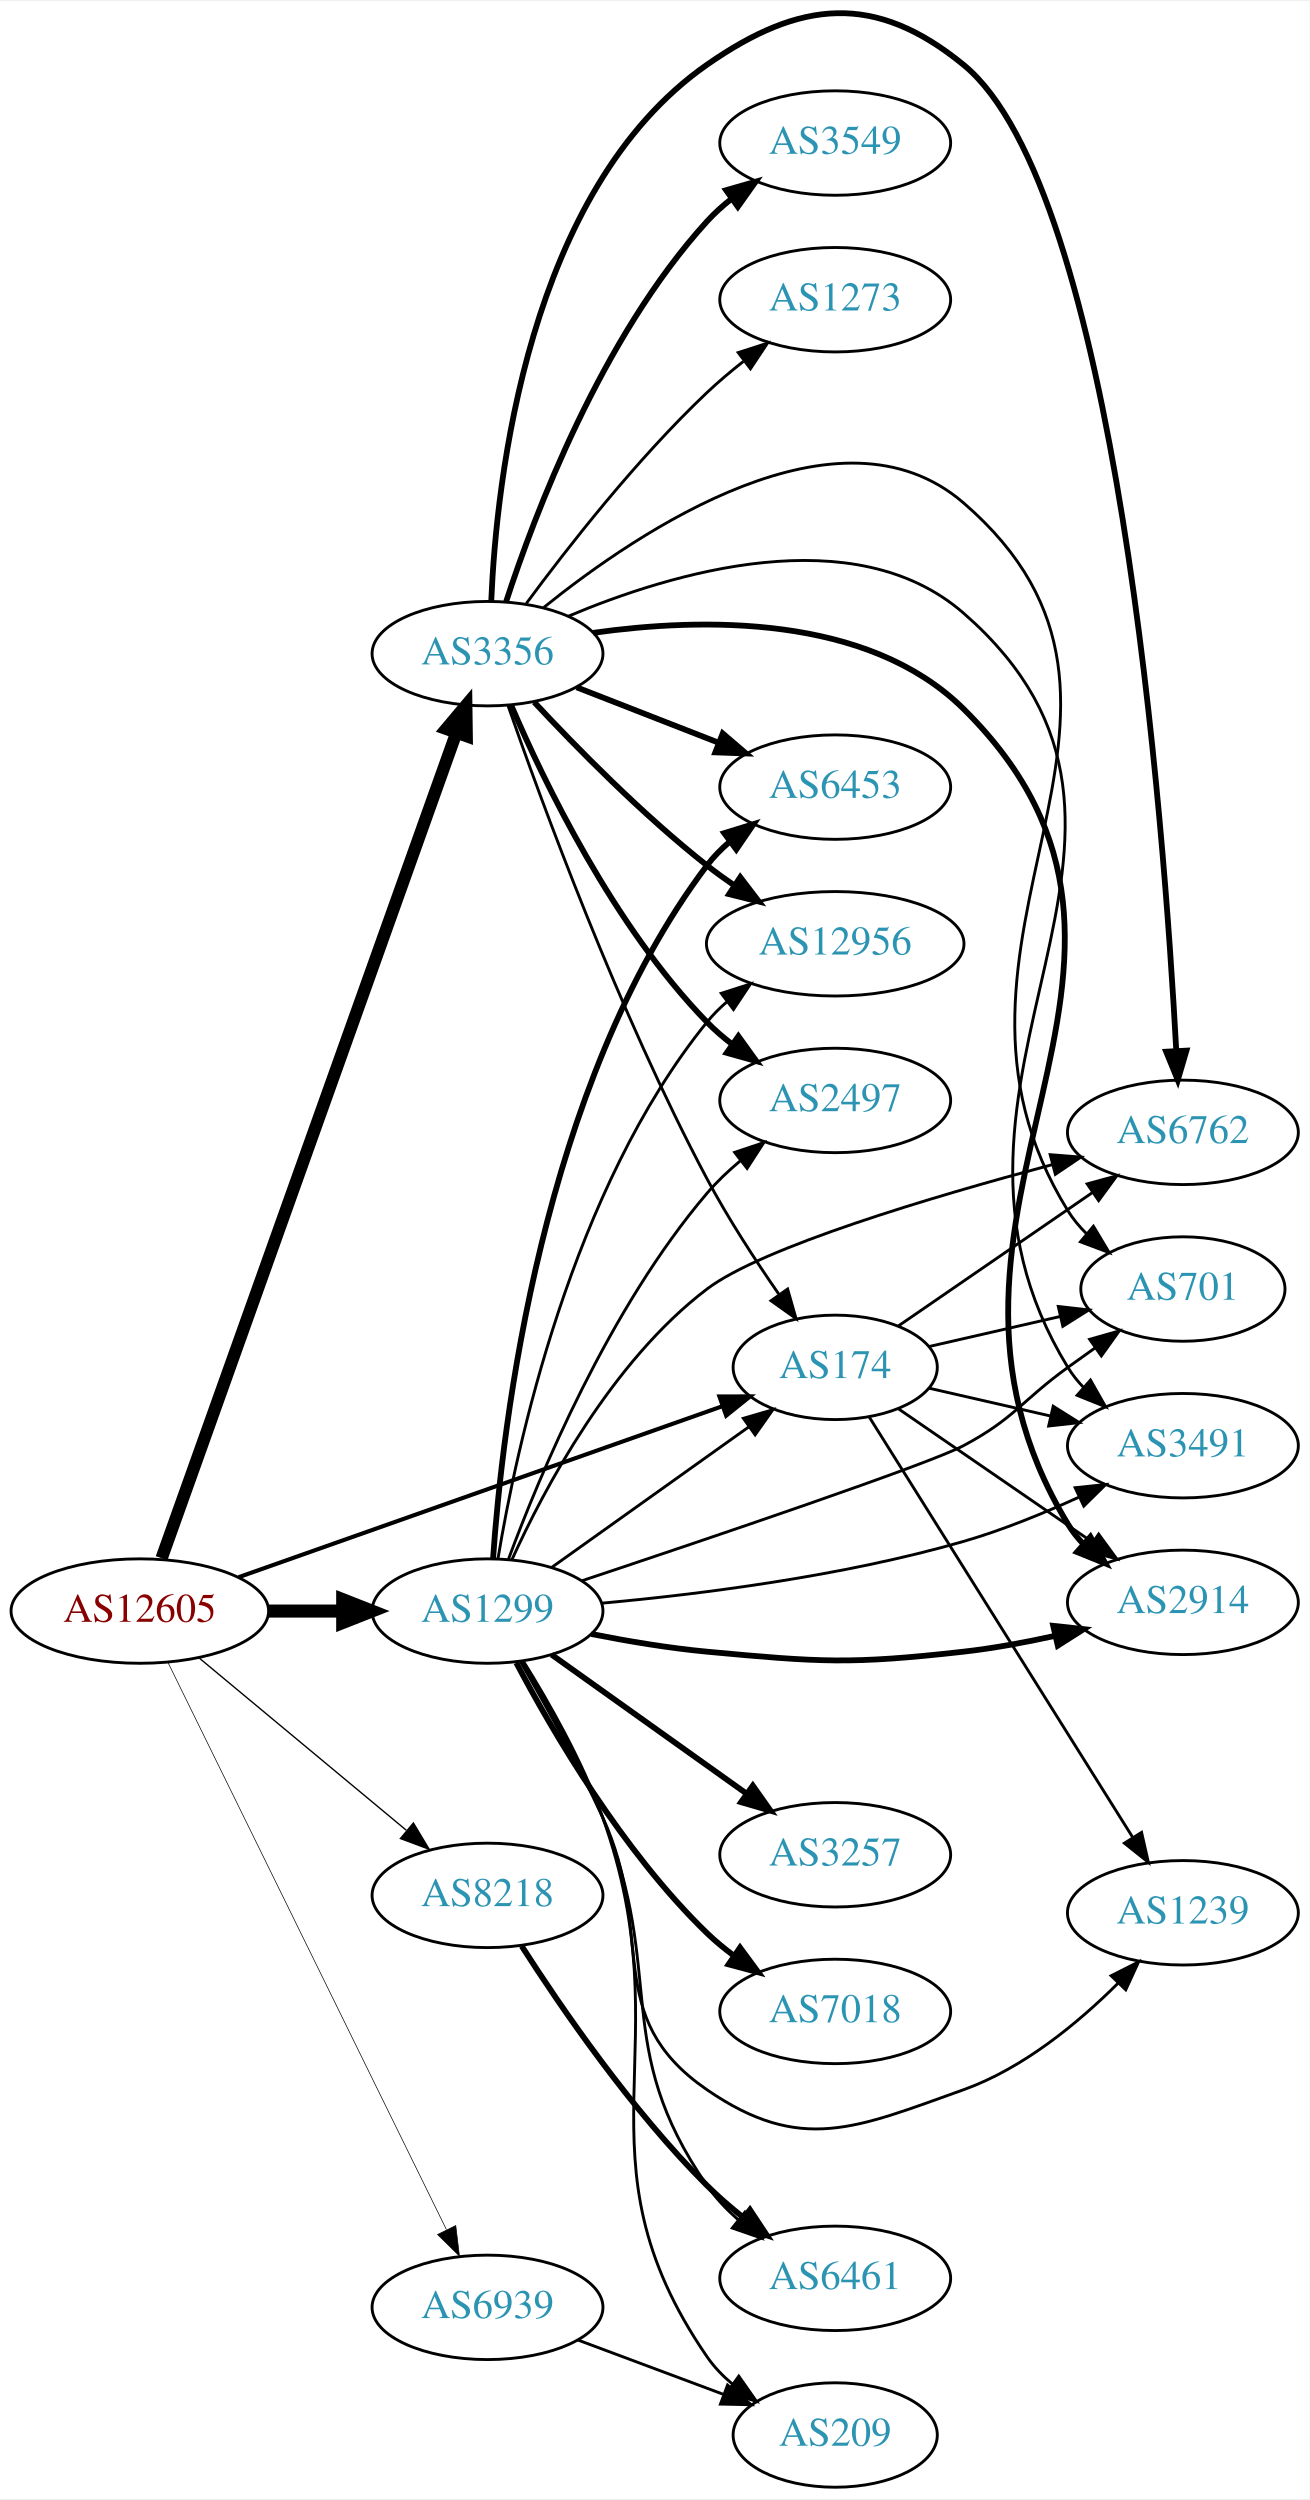
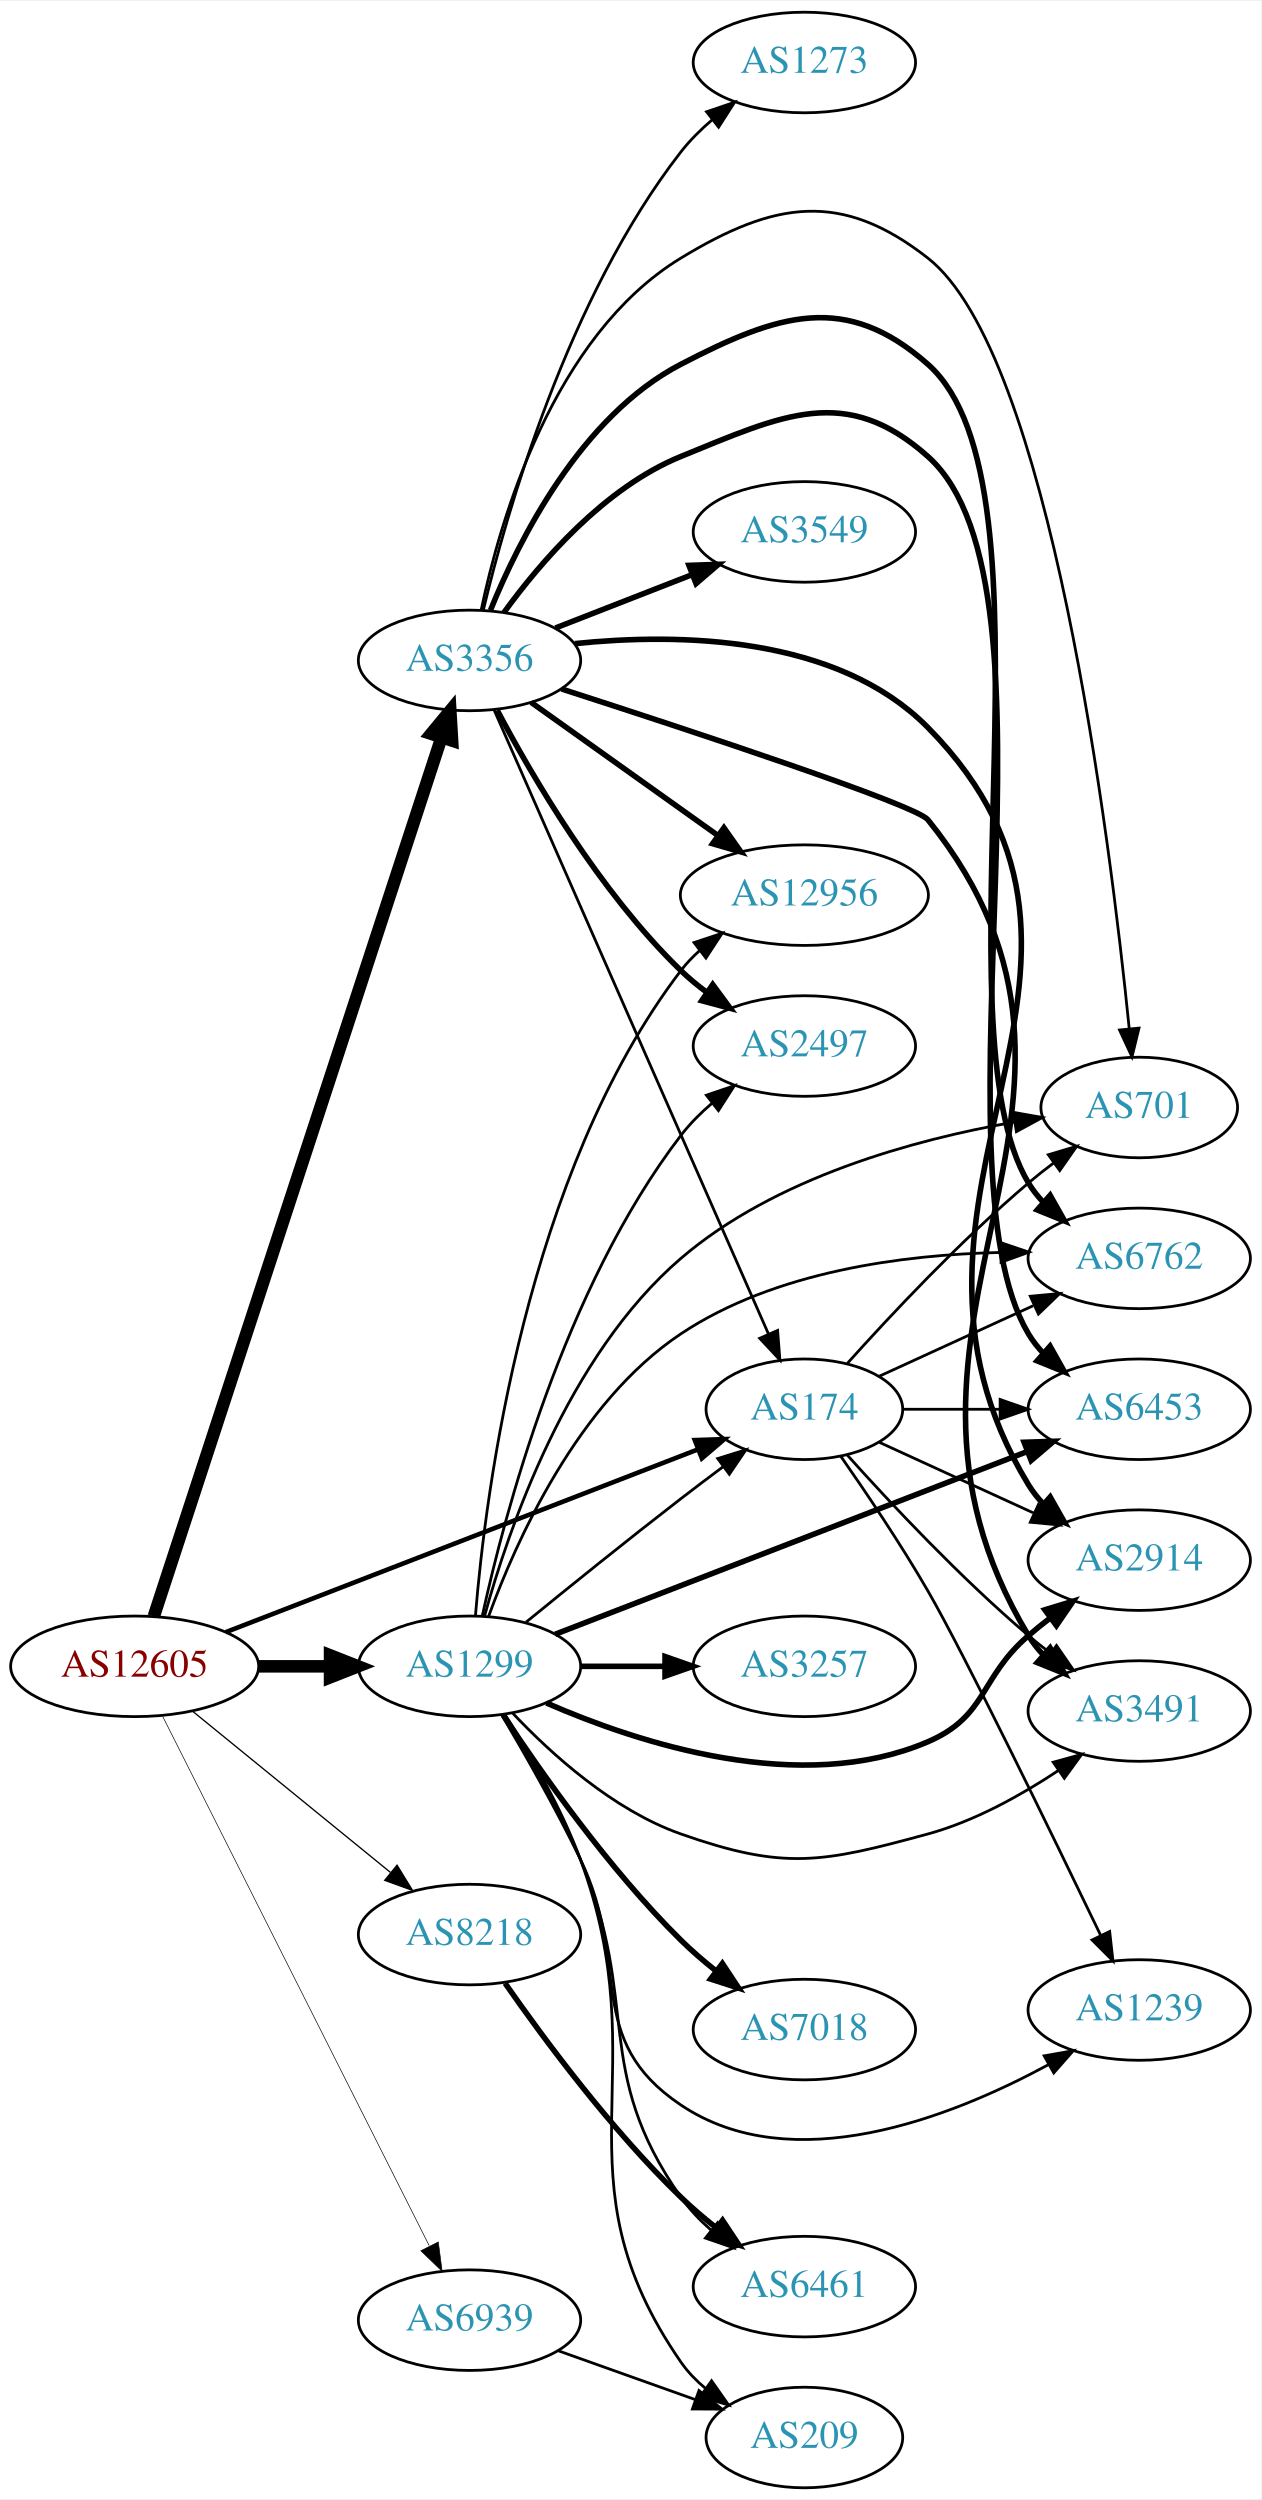
- <svg xmlns="http://www.w3.org/2000/svg" xmlns:xlink="http://www.w3.org/1999/xlink" width="451pt" height="861pt" viewBox="0.00 0.00 451.37 860.90">
-   <g id="graph0" class="graph" transform="scale(1 1) rotate(0) translate(4 856.903)">
-     <polygon fill="white" stroke="none" points="-4,4 -4,-856.903 447.37,-856.903 447.37,4 -4,4" />
+ <svg xmlns="http://www.w3.org/2000/svg" xmlns:xlink="http://www.w3.org/1999/xlink" width="451pt" height="894pt" viewBox="0.00 0.00 451.37 894.00">
+   <g id="graph0" class="graph" transform="scale(1 1) rotate(0) translate(4 890)">
+     <polygon fill="white" stroke="none" points="-4,4 -4,-890 447.37,-890 447.37,4 -4,4" />
    <g id="node1" class="node">
      <g id="a_node1">
        <a xlink:href="/asn/12605" xlink:title="AS12605 ~ Linz, Austria [AT]">
-           <ellipse fill="#ffffff" stroke="black" cx="44.196" cy="-302" rx="44.393" ry="18" />
-           <text text-anchor="middle" x="44.196" y="-298.3" font-family="Times,serif" font-size="14.00" fill="#880000">AS12605</text>
+           <ellipse fill="#ffffff" stroke="black" cx="44.196" cy="-294" rx="44.393" ry="18" />
+           <text text-anchor="middle" x="44.196" y="-290.3" font-family="Times,serif" font-size="14.00" fill="#880000">AS12605</text>
        </a>
      </g>
    </g>
    <g id="node2" class="node">
      <g id="a_node2">
        <a xlink:href="/asn/174" xlink:title="AS174 ~ Cogent Communications [US]">
          <ellipse fill="#ffffff" stroke="black" cx="283.881" cy="-386" rx="35.194" ry="18" />
          <text text-anchor="middle" x="283.881" y="-382.3" font-family="Times,serif" font-size="14.00" fill="#2c94b3">AS174</text>
        </a>
      </g>
    </g>
    <g id="edge1" class="edge">
-       <path fill="none" stroke="black" stroke-width="1.421" d="M78.245,-313.68C121.977,-329.135 198.898,-356.32 244.951,-372.595" />
-       <polygon fill="black" stroke="black" stroke-width="1.421" points="243.97,-375.96 254.565,-375.993 246.302,-369.361 243.97,-375.96" />
+       <path fill="none" stroke="black" stroke-width="1.658" d="M76.759,-306.217C120.497,-323.147 199.388,-353.683 245.855,-371.668" />
+       <polygon fill="black" stroke="black" stroke-width="1.658" points="244.664,-374.96 255.253,-375.306 247.191,-368.432 244.664,-374.96" />
    </g>
    <g id="node3" class="node">
      <g id="a_node3">
        <a xlink:href="/asn/1299" xlink:title="AS1299 ~ Telia Carrier [EU]">
-           <ellipse fill="#ffffff" stroke="black" cx="164.039" cy="-302" rx="39.794" ry="18" />
-           <text text-anchor="middle" x="164.039" y="-298.3" font-family="Times,serif" font-size="14.00" fill="#2c94b3">AS1299</text>
+           <ellipse fill="#ffffff" stroke="black" cx="164.039" cy="-294" rx="39.794" ry="18" />
+           <text text-anchor="middle" x="164.039" y="-290.3" font-family="Times,serif" font-size="14.00" fill="#2c94b3">AS1299</text>
        </a>
      </g>
    </g>
    <g id="edge2" class="edge">
-       <path fill="none" stroke="black" stroke-width="4.5" d="M88.407,-302C96.72,-302 105.482,-302 113.965,-302" />
-       <polygon fill="black" stroke="black" stroke-width="4.5" points="114.123,-305.938 124.123,-302 114.123,-298.063 114.123,-305.938" />
+       <path fill="none" stroke="black" stroke-width="4.5" d="M88.407,-294C96.72,-294 105.482,-294 113.965,-294" />
+       <polygon fill="black" stroke="black" stroke-width="4.5" points="114.123,-297.938 124.123,-294 114.123,-290.063 114.123,-297.938" />
    </g>
    <g id="node4" class="node">
      <g id="a_node4">
        <a xlink:href="/asn/3356" xlink:title="AS3356 ~ Level 3 Parent, LLC [US]">
-           <ellipse fill="#ffffff" stroke="black" cx="164.039" cy="-632" rx="39.794" ry="18" />
-           <text text-anchor="middle" x="164.039" y="-628.3" font-family="Times,serif" font-size="14.00" fill="#2c94b3">AS3356</text>
+           <ellipse fill="#ffffff" stroke="black" cx="164.039" cy="-654" rx="39.794" ry="18" />
+           <text text-anchor="middle" x="164.039" y="-650.3" font-family="Times,serif" font-size="14.00" fill="#2c94b3">AS3356</text>
        </a>
      </g>
    </g>
    <g id="edge3" class="edge">
-       <path fill="none" stroke="black" stroke-width="4.263" d="M51.7,-320.212C71.302,-375.106 129.898,-539.193 153.263,-604.624" />
-       <polygon fill="black" stroke="black" stroke-width="4.263" points="149.823,-606.084 156.699,-614.247 156.849,-603.575 149.823,-606.084" />
+       <path fill="none" stroke="black" stroke-width="4.5" d="M51.04,-311.852C70.162,-370.27 130.962,-556.008 154.038,-626.504" />
+       <polygon fill="black" stroke="black" stroke-width="4.5" points="150.306,-627.761 157.16,-636.04 157.791,-625.311 150.306,-627.761" />
    </g>
    <g id="node5" class="node">
      <g id="a_node5">
        <a xlink:href="/asn/8218" xlink:title="AS8218 ~ legacy Neotelecoms [FR]">
-           <ellipse fill="#ffffff" stroke="black" cx="164.039" cy="-204" rx="39.794" ry="18" />
-           <text text-anchor="middle" x="164.039" y="-200.3" font-family="Times,serif" font-size="14.00" fill="#2c94b3">AS8218</text>
+           <ellipse fill="#ffffff" stroke="black" cx="164.039" cy="-198" rx="39.794" ry="18" />
+           <text text-anchor="middle" x="164.039" y="-194.3" font-family="Times,serif" font-size="14.00" fill="#2c94b3">AS8218</text>
        </a>
      </g>
    </g>
    <g id="edge4" class="edge">
-       <path fill="none" stroke="black" stroke-width="0.474" d="M64.655,-285.817C84.132,-269.62 114.256,-244.569 136.04,-226.452" />
-       <polygon fill="black" stroke="black" stroke-width="0.474" points="138.491,-228.967 143.941,-219.882 134.015,-223.585 138.491,-228.967" />
+       <path fill="none" stroke="black" stroke-width="0.474" d="M64.92,-277.932C84.325,-262.124 114.111,-237.859 135.775,-220.21" />
+       <polygon fill="black" stroke="black" stroke-width="0.474" points="138.1,-222.831 143.642,-213.801 133.679,-217.404 138.1,-222.831" />
    </g>
    <g id="node6" class="node">
      <g id="a_node6">
        <a xlink:href="/asn/6939" xlink:title="AS6939 ~ Hurricane Electric LLC [US]">
-           <ellipse fill="#ffffff" stroke="black" cx="164.039" cy="-62" rx="39.794" ry="18" />
-           <text text-anchor="middle" x="164.039" y="-58.3" font-family="Times,serif" font-size="14.00" fill="#2c94b3">AS6939</text>
+           <ellipse fill="#ffffff" stroke="black" cx="164.039" cy="-60" rx="39.794" ry="18" />
+           <text text-anchor="middle" x="164.039" y="-56.3" font-family="Times,serif" font-size="14.00" fill="#2c94b3">AS6939</text>
        </a>
      </g>
    </g>
    <g id="edge5" class="edge">
-       <path fill="none" stroke="black" stroke-width="0.237" d="M53.861,-284.352C74.292,-242.743 125.579,-138.291 149.878,-88.803" />
-       <polygon fill="black" stroke="black" stroke-width="0.237" points="153.095,-90.193 154.361,-79.674 146.811,-87.107 153.095,-90.193" />
+       <path fill="none" stroke="black" stroke-width="0.237" d="M54.053,-276.412C74.535,-235.742 125.273,-134.991 149.605,-86.675" />
+       <polygon fill="black" stroke="black" stroke-width="0.237" points="152.867,-87.979 154.239,-77.473 146.615,-84.83 152.867,-87.979" />
    </g>
    <g id="node7" class="node">
      <g id="a_node7">
-         <a xlink:href="/asn/6762" xlink:title="AS6762 ~ TELECOM ITALIA SPARKLE S.p.A. [IT]">
-           <ellipse fill="#ffffff" stroke="black" cx="403.724" cy="-467" rx="39.794" ry="18" />
-           <text text-anchor="middle" x="403.724" y="-463.3" font-family="Times,serif" font-size="14.00" fill="#2c94b3">AS6762</text>
+         <a xlink:href="/asn/2914" xlink:title="AS2914 ~ NTT America, Inc. [US]">
+           <ellipse fill="#ffffff" stroke="black" cx="403.724" cy="-332" rx="39.794" ry="18" />
+           <text text-anchor="middle" x="403.724" y="-328.3" font-family="Times,serif" font-size="14.00" fill="#2c94b3">AS2914</text>
        </a>
      </g>
    </g>
    <g id="edge6" class="edge">
-       <path fill="none" stroke="black" d="M305.678,-400.295C324.261,-413.068 351.712,-431.937 372.68,-446.349" />
-       <polygon fill="black" stroke="black" points="370.714,-449.245 380.938,-452.025 374.68,-443.476 370.714,-449.245" />
+       <path fill="none" stroke="black" d="M310.742,-374.149C326.863,-366.762 347.865,-357.138 365.73,-348.952" />
+       <polygon fill="black" stroke="black" points="367.649,-351.923 375.282,-344.575 364.733,-345.559 367.649,-351.923" />
    </g>
    <g id="node8" class="node">
      <g id="a_node8">
-         <a xlink:href="/asn/701" xlink:title="AS701 ~ UUNET [US]">
-           <ellipse fill="#ffffff" stroke="black" cx="403.724" cy="-413" rx="35.194" ry="18" />
-           <text text-anchor="middle" x="403.724" y="-409.3" font-family="Times,serif" font-size="14.00" fill="#2c94b3">AS701</text>
+         <a xlink:href="/asn/3491" xlink:title="AS3491 ~ PCCW Global, Inc. [US]">
+           <ellipse fill="#ffffff" stroke="black" cx="403.724" cy="-278" rx="39.794" ry="18" />
+           <text text-anchor="middle" x="403.724" y="-274.3" font-family="Times,serif" font-size="14.00" fill="#2c94b3">AS3491</text>
        </a>
      </g>
    </g>
    <g id="edge7" class="edge">
-       <path fill="none" stroke="black" d="M316.151,-393.165C330.002,-396.338 346.488,-400.115 361.34,-403.518" />
-       <polygon fill="black" stroke="black" points="360.778,-406.98 371.307,-405.802 362.342,-400.157 360.778,-406.98" />
+       <path fill="none" stroke="black" d="M299.243,-369.591C314.516,-352.568 339.775,-325.604 364.077,-305 366.574,-302.883 369.235,-300.768 371.946,-298.707" />
+       <polygon fill="black" stroke="black" points="374.112,-301.459 380.123,-292.734 369.983,-295.806 374.112,-301.459" />
    </g>
    <g id="node9" class="node">
      <g id="a_node9">
-         <a xlink:href="/asn/3491" xlink:title="AS3491 ~ PCCW Global, Inc. [US]">
-           <ellipse fill="#ffffff" stroke="black" cx="403.724" cy="-359" rx="39.794" ry="18" />
-           <text text-anchor="middle" x="403.724" y="-355.3" font-family="Times,serif" font-size="14.00" fill="#2c94b3">AS3491</text>
+         <a xlink:href="/asn/701" xlink:title="AS701 ~ UUNET [US]">
+           <ellipse fill="#ffffff" stroke="black" cx="403.724" cy="-494" rx="35.194" ry="18" />
+           <text text-anchor="middle" x="403.724" y="-490.3" font-family="Times,serif" font-size="14.00" fill="#2c94b3">AS701</text>
        </a>
      </g>
    </g>
    <g id="edge8" class="edge">
-       <path fill="none" stroke="black" d="M316.151,-378.835C328.991,-375.894 344.095,-372.433 358.063,-369.233" />
-       <polygon fill="black" stroke="black" points="359.018,-372.605 367.983,-366.96 357.454,-365.781 359.018,-372.605" />
+       <path fill="none" stroke="black" d="M299.243,-402.409C314.516,-419.432 339.775,-446.396 364.077,-467 366.93,-469.418 369.995,-471.833 373.106,-474.169" />
+       <polygon fill="black" stroke="black" points="371.179,-477.095 381.334,-480.116 375.279,-471.422 371.179,-477.095" />
    </g>
    <g id="node10" class="node">
      <g id="a_node10">
-         <a xlink:href="/asn/2914" xlink:title="AS2914 ~ NTT America, Inc. [US]">
-           <ellipse fill="#ffffff" stroke="black" cx="403.724" cy="-305" rx="39.794" ry="18" />
-           <text text-anchor="middle" x="403.724" y="-301.3" font-family="Times,serif" font-size="14.00" fill="#2c94b3">AS2914</text>
+         <a xlink:href="/asn/1239" xlink:title="AS1239 ~ Sprint [US]">
+           <ellipse fill="#ffffff" stroke="black" cx="403.724" cy="-171" rx="39.794" ry="18" />
+           <text text-anchor="middle" x="403.724" y="-167.3" font-family="Times,serif" font-size="14.00" fill="#2c94b3">AS1239</text>
        </a>
      </g>
    </g>
    <g id="edge9" class="edge">
-       <path fill="none" stroke="black" d="M305.678,-371.705C324.261,-358.932 351.712,-340.063 372.68,-325.651" />
-       <polygon fill="black" stroke="black" points="374.68,-328.524 380.938,-319.975 370.714,-322.755 374.68,-328.524" />
+       <path fill="none" stroke="black" d="M296.844,-369.262C305.866,-356.347 318.312,-337.892 328.077,-321 341.073,-298.519 372.251,-234.432 389.928,-197.711" />
+       <polygon fill="black" stroke="black" points="393.143,-199.1 394.321,-188.571 386.834,-196.068 393.143,-199.1" />
    </g>
    <g id="node11" class="node">
      <g id="a_node11">
-         <a xlink:href="/asn/1239" xlink:title="AS1239 ~ Sprint [US]">
-           <ellipse fill="#ffffff" stroke="black" cx="403.724" cy="-198" rx="39.794" ry="18" />
-           <text text-anchor="middle" x="403.724" y="-194.3" font-family="Times,serif" font-size="14.00" fill="#2c94b3">AS1239</text>
+         <a xlink:href="/asn/6762" xlink:title="AS6762 ~ TELECOM ITALIA SPARKLE S.p.A. [IT]">
+           <ellipse fill="#ffffff" stroke="black" cx="403.724" cy="-440" rx="39.794" ry="18" />
+           <text text-anchor="middle" x="403.724" y="-436.3" font-family="Times,serif" font-size="14.00" fill="#2c94b3">AS6762</text>
        </a>
      </g>
    </g>
    <g id="edge10" class="edge">
-       <path fill="none" stroke="black" d="M295.547,-368.985C316.213,-336.015 361.83,-263.241 386.358,-224.11" />
-       <polygon fill="black" stroke="black" points="389.481,-225.717 391.826,-215.385 383.55,-221.999 389.481,-225.717" />
-     </g>
-     <g id="edge23" class="edge">
-       <path fill="none" stroke="black" d="M186.107,-317.018C205.075,-330.539 233.12,-350.53 254.143,-365.515" />
-       <polygon fill="black" stroke="black" points="252.216,-368.439 262.39,-371.394 256.279,-362.739 252.216,-368.439" />
-     </g>
-     <g id="edge11" class="edge">
-       <path fill="none" stroke="black" d="M172.435,-319.674C183.533,-344.105 206.76,-388.006 239.685,-413 258.609,-427.365 317.151,-444.771 358.654,-455.865" />
-       <polygon fill="black" stroke="black" points="357.978,-459.307 368.541,-458.476 359.765,-452.539 357.978,-459.307" />
-     </g>
-     <g id="edge16" class="edge">
-       <path fill="none" stroke="black" d="M196.467,-312.409C240.404,-327.05 316.171,-352.651 328.077,-359 345.725,-368.411 347.877,-374.271 364.077,-386 367.106,-388.193 370.285,-390.463 373.463,-392.713" />
-       <polygon fill="black" stroke="black" points="371.58,-395.667 381.774,-398.555 375.606,-389.941 371.58,-395.667" />
-     </g>
-     <g id="edge20" class="edge">
-       <path fill="none" stroke="black" d="M203.544,-304.719C236.98,-307.774 286.435,-313.971 328.077,-326 341.528,-329.885 355.717,-335.688 368.069,-341.349" />
-       <polygon fill="black" stroke="black" points="366.578,-344.515 377.115,-345.616 369.564,-338.184 366.578,-344.515" />
-     </g>
-     <g id="edge18" class="edge">
-       <path fill="none" stroke="black" stroke-width="2" d="M199.788,-294.099C212.294,-291.624 226.556,-289.221 239.685,-288 278.802,-284.364 289.038,-283.611 328.077,-288 338.38,-289.158 349.334,-291.189 359.586,-293.453" />
-       <polygon fill="black" stroke="black" stroke-width="2" points="359.021,-296.915 369.554,-295.771 360.607,-290.097 359.021,-296.915" />
-     </g>
-     <g id="edge13" class="edge">
-       <path fill="none" stroke="black" d="M175.392,-284.535C183.585,-270.364 195.045,-249.734 203.685,-231 222.42,-190.375 202.826,-162.353 239.685,-137 272.053,-114.736 291.075,-123.804 328.077,-137 348.693,-144.352 367.727,-160.112 381.414,-173.771" />
-       <polygon fill="black" stroke="black" points="378.988,-176.298 388.444,-181.076 384.032,-171.444 378.988,-176.298" />
+       <path fill="none" stroke="black" d="M310.742,-397.851C326.863,-405.238 347.865,-414.862 365.73,-423.048" />
+       <polygon fill="black" stroke="black" points="364.733,-426.441 375.282,-427.425 367.649,-420.077 364.733,-426.441" />
    </g>
    <g id="node12" class="node">
      <g id="a_node12">
-         <a xlink:href="/asn/3257" xlink:title="AS3257 ~ GTT [DE]">
-           <ellipse fill="#ffffff" stroke="black" cx="283.881" cy="-218" rx="39.794" ry="18" />
-           <text text-anchor="middle" x="283.881" y="-214.3" font-family="Times,serif" font-size="14.00" fill="#2c94b3">AS3257</text>
-         </a>
-       </g>
+         <a xlink:href="/asn/6453" xlink:title="AS6453 ~ TATA COMMUNICATIONS (AMERICA) INC [US]">
+           <ellipse fill="#ffffff" stroke="black" cx="403.724" cy="-386" rx="39.794" ry="18" />
+           <text text-anchor="middle" x="403.724" y="-382.3" font-family="Times,serif" font-size="14.00" fill="#2c94b3">AS6453</text>
+         </a>
+       </g>
+     </g>
+     <g id="edge11" class="edge">
+       <path fill="none" stroke="black" d="M319.283,-386C330.107,-386 342.275,-386 353.901,-386" />
+       <polygon fill="black" stroke="black" points="353.932,-389.5 363.932,-386 353.932,-382.5 353.932,-389.5" />
+     </g>
+     <g id="edge24" class="edge">
+       <path fill="none" stroke="black" d="M184.206,-309.75C199.187,-321.977 220.6,-339.269 239.685,-354 244.513,-357.726 249.69,-361.635 254.725,-365.39" />
+       <polygon fill="black" stroke="black" points="252.857,-368.363 262.974,-371.507 257.026,-362.739 252.857,-368.363" />
    </g>
    <g id="edge12" class="edge">
-       <path fill="none" stroke="black" stroke-width="2" d="M186.107,-286.982C204.842,-273.627 232.434,-253.96 253.366,-239.039" />
-       <polygon fill="black" stroke="black" stroke-width="2" points="255.487,-241.825 261.598,-233.171 251.424,-236.125 255.487,-241.825" />
+       <path fill="none" stroke="black" stroke-width="2" d="M191.538,-280.889C224.73,-266.392 282.745,-247.501 328.077,-267 349.449,-276.192 346.451,-289.816 364.077,-305 366.558,-307.137 369.206,-309.265 371.91,-311.335" />
+       <polygon fill="black" stroke="black" stroke-width="2" points="369.941,-314.231 380.075,-317.322 374.08,-308.586 369.941,-314.231" />
+     </g>
+     <g id="edge17" class="edge">
+       <path fill="none" stroke="black" d="M179.376,-277.348C193.139,-262.749 215.376,-242.559 239.685,-234 276.741,-220.954 290.177,-223.661 328.077,-234 344.745,-238.547 361.48,-247.869 374.869,-256.767" />
+       <polygon fill="black" stroke="black" points="372.935,-259.685 383.149,-262.499 376.919,-253.929 372.935,-259.685" />
+     </g>
+     <g id="edge18" class="edge">
+       <path fill="none" stroke="black" d="M169.443,-312.055C177.847,-342.75 199.063,-405.154 239.685,-440 273.467,-468.978 323.282,-482.522 358.95,-488.778" />
+       <polygon fill="black" stroke="black" points="358.637,-492.273 369.069,-490.426 359.762,-485.364 358.637,-492.273" />
+     </g>
+     <g id="edge15" class="edge">
+       <path fill="none" stroke="black" d="M175.489,-276.73C183.631,-262.959 194.976,-243.055 203.685,-225 222.044,-186.939 204.601,-160.554 239.685,-137 279.572,-110.222 336.362,-132.526 371.312,-151.48" />
+       <polygon fill="black" stroke="black" points="369.699,-154.589 380.13,-156.444 373.133,-148.489 369.699,-154.589" />
+     </g>
+     <g id="edge20" class="edge">
+       <path fill="none" stroke="black" d="M170.883,-311.916C180.596,-338.634 202.737,-388.404 239.685,-413 273.341,-435.405 319.348,-441.325 353.91,-442.12" />
+       <polygon fill="black" stroke="black" points="354.21,-445.622 364.242,-442.214 354.274,-438.623 354.21,-445.622" />
+     </g>
+     <g id="edge22" class="edge">
+       <path fill="none" stroke="black" stroke-width="2" d="M194.661,-305.466C237.299,-321.97 316.046,-352.45 363.48,-370.81" />
+       <polygon fill="black" stroke="black" stroke-width="2" points="362.513,-374.189 373.102,-374.535 365.04,-367.661 362.513,-374.189" />
    </g>
    <g id="node13" class="node">
      <g id="a_node13">
-         <a xlink:href="/asn/6461" xlink:title="AS6461 ~ Zayo Bandwidth [US]">
-           <ellipse fill="#ffffff" stroke="black" cx="283.881" cy="-72" rx="39.794" ry="18" />
-           <text text-anchor="middle" x="283.881" y="-68.3" font-family="Times,serif" font-size="14.00" fill="#2c94b3">AS6461</text>
-         </a>
-       </g>
-     </g>
-     <g id="edge14" class="edge">
-       <path fill="none" stroke="black" d="M175.853,-284.735C184.306,-270.677 195.892,-250.102 203.685,-231 225.846,-176.678 206.331,-152.264 239.685,-104 242.66,-99.696 246.403,-95.742 250.436,-92.191" />
-       <polygon fill="black" stroke="black" points="252.75,-94.824 258.422,-85.875 248.407,-89.334 252.75,-94.824" />
-     </g>
-     <g id="node14" class="node">
-       <g id="a_node14">
        <a xlink:href="/asn/7018" xlink:title="AS7018 ~ AT&amp;T Services, Inc. [US]">
          <ellipse fill="#ffffff" stroke="black" cx="283.881" cy="-164" rx="39.794" ry="18" />
          <text text-anchor="middle" x="283.881" y="-160.3" font-family="Times,serif" font-size="14.00" fill="#2c94b3">AS7018</text>
        </a>
      </g>
    </g>
-     <g id="edge15" class="edge">
-       <path fill="none" stroke="black" stroke-width="2" d="M173.955,-284.18C186.317,-260.749 210.472,-219.253 239.685,-191 242.536,-188.243 245.713,-185.623 249.016,-183.177" />
-       <polygon fill="black" stroke="black" stroke-width="2" points="251.08,-186.006 257.366,-177.477 247.134,-180.224 251.08,-186.006" />
+     <g id="edge13" class="edge">
+       <path fill="none" stroke="black" stroke-width="2" d="M176.128,-276.534C189.667,-255.964 213.957,-221.387 239.685,-196 243.49,-192.245 247.756,-188.568 252.084,-185.123" />
+       <polygon fill="black" stroke="black" stroke-width="2" points="254.534,-187.657 260.382,-178.822 250.301,-182.082 254.534,-187.657" />
+     </g>
+     <g id="node14" class="node">
+       <g id="a_node14">
+         <a xlink:href="/asn/3257" xlink:title="AS3257 ~ GTT [DE]">
+           <ellipse fill="#ffffff" stroke="black" cx="283.881" cy="-294" rx="39.794" ry="18" />
+           <text text-anchor="middle" x="283.881" y="-290.3" font-family="Times,serif" font-size="14.00" fill="#2c94b3">AS3257</text>
+         </a>
+       </g>
+     </g>
+     <g id="edge14" class="edge">
+       <path fill="none" stroke="black" stroke-width="2" d="M203.951,-294C213.505,-294 223.854,-294 233.817,-294" />
+       <polygon fill="black" stroke="black" stroke-width="2" points="234.009,-297.5 244.009,-294 234.009,-290.5 234.009,-297.5" />
    </g>
    <g id="node15" class="node">
      <g id="a_node15">
-         <a xlink:href="/asn/6453" xlink:title="AS6453 ~ TATA COMMUNICATIONS (AMERICA) INC [US]">
-           <ellipse fill="#ffffff" stroke="black" cx="283.881" cy="-586" rx="39.794" ry="18" />
-           <text text-anchor="middle" x="283.881" y="-582.3" font-family="Times,serif" font-size="14.00" fill="#2c94b3">AS6453</text>
-         </a>
-       </g>
-     </g>
-     <g id="edge17" class="edge">
-       <path fill="none" stroke="black" stroke-width="2" d="M165.951,-320.145C169.06,-365.089 182.519,-483.397 239.685,-559 241.952,-561.998 244.657,-564.745 247.592,-567.241" />
-       <polygon fill="black" stroke="black" stroke-width="2" points="245.63,-570.143 255.754,-573.264 249.786,-564.511 245.63,-570.143" />
+         <a xlink:href="/asn/6461" xlink:title="AS6461 ~ ZAYO-6461 [US]">
+           <ellipse fill="#ffffff" stroke="black" cx="283.881" cy="-72" rx="39.794" ry="18" />
+           <text text-anchor="middle" x="283.881" y="-68.3" font-family="Times,serif" font-size="14.00" fill="#2c94b3">AS6461</text>
+         </a>
+       </g>
+     </g>
+     <g id="edge16" class="edge">
+       <path fill="none" stroke="black" d="M176.164,-276.676C184.566,-263.039 195.935,-243.338 203.685,-225 225.528,-173.319 207.488,-149.95 239.685,-104 242.688,-99.715 246.447,-95.772 250.487,-92.227" />
+       <polygon fill="black" stroke="black" points="252.801,-94.86 258.478,-85.914 248.461,-89.367 252.801,-94.86" />
    </g>
    <g id="node16" class="node">
      <g id="a_node16">
-         <a xlink:href="/asn/12956" xlink:title="AS12956 ~ TELXIUS [ES]">
-           <ellipse fill="#ffffff" stroke="black" cx="283.881" cy="-532" rx="44.393" ry="18" />
-           <text text-anchor="middle" x="283.881" y="-528.3" font-family="Times,serif" font-size="14.00" fill="#2c94b3">AS12956</text>
+         <a xlink:href="/asn/2497" xlink:title="AS2497 ~ Internet Initiative Japan Inc. [JP]">
+           <ellipse fill="#ffffff" stroke="black" cx="283.881" cy="-516" rx="39.794" ry="18" />
+           <text text-anchor="middle" x="283.881" y="-512.3" font-family="Times,serif" font-size="14.00" fill="#2c94b3">AS2497</text>
        </a>
      </g>
    </g>
    <g id="edge19" class="edge">
-       <path fill="none" stroke="black" d="M167.625,-319.94C173.884,-357.87 192.922,-447.44 239.685,-505 241.748,-507.54 244.118,-509.909 246.661,-512.105" />
-       <polygon fill="black" stroke="black" points="244.595,-514.93 254.684,-518.166 248.814,-509.345 244.595,-514.93" />
+       <path fill="none" stroke="black" d="M168.634,-312.154C176.453,-348.034 197.762,-429.282 239.685,-484 242.867,-488.153 246.727,-492.022 250.816,-495.532" />
+       <polygon fill="black" stroke="black" points="248.811,-498.408 258.841,-501.82 253.128,-492.897 248.811,-498.408" />
    </g>
    <g id="node17" class="node">
      <g id="a_node17">
-         <a xlink:href="/asn/2497" xlink:title="AS2497 ~ Internet Initiative Japan Inc. [JP]">
-           <ellipse fill="#ffffff" stroke="black" cx="283.881" cy="-478" rx="39.794" ry="18" />
-           <text text-anchor="middle" x="283.881" y="-474.3" font-family="Times,serif" font-size="14.00" fill="#2c94b3">AS2497</text>
+         <a xlink:href="/asn/12956" xlink:title="AS12956 ~ TELXIUS [ES]">
+           <ellipse fill="#ffffff" stroke="black" cx="283.881" cy="-570" rx="44.393" ry="18" />
+           <text text-anchor="middle" x="283.881" y="-566.3" font-family="Times,serif" font-size="14.00" fill="#2c94b3">AS12956</text>
        </a>
      </g>
    </g>
    <g id="edge21" class="edge">
-       <path fill="none" stroke="black" d="M171.282,-319.935C181.961,-348.804 205.897,-406.348 239.685,-446 243.079,-449.983 247.058,-453.755 251.203,-457.219" />
-       <polygon fill="black" stroke="black" points="249.221,-460.112 259.268,-463.474 253.511,-454.58 249.221,-460.112" />
+       <path fill="none" stroke="black" d="M166.167,-312.233C169.739,-356.27 184.117,-470.163 239.685,-543 241.67,-545.602 243.983,-548.015 246.489,-550.241" />
+       <polygon fill="black" stroke="black" points="244.383,-553.037 254.445,-556.353 248.648,-547.486 244.383,-553.037" />
    </g>
    <g id="node18" class="node">
      <g id="a_node18">
        <a xlink:href="/asn/209" xlink:title="AS209 ~ CenturyLink Communications, LLC [US]">
          <ellipse fill="#ffffff" stroke="black" cx="283.881" cy="-18" rx="35.194" ry="18" />
          <text text-anchor="middle" x="283.881" y="-14.3" font-family="Times,serif" font-size="14.00" fill="#2c94b3">AS209</text>
        </a>
      </g>
    </g>
-     <g id="edge22" class="edge">
-       <path fill="none" stroke="black" d="M176.476,-284.62C185.163,-270.665 196.759,-250.284 203.685,-231 232.148,-151.756 192.026,-114.414 239.685,-45 242.107,-41.473 245.155,-38.315 248.508,-35.512" />
-       <polygon fill="black" stroke="black" points="250.646,-38.286 256.73,-29.611 246.565,-32.599 250.646,-38.286" />
+     <g id="edge23" class="edge">
+       <path fill="none" stroke="black" d="M176.643,-276.865C185.302,-263.331 196.784,-243.674 203.685,-225 231.965,-148.474 193.298,-112.114 239.685,-45 242.118,-41.481 245.173,-38.327 248.53,-35.527" />
+       <polygon fill="black" stroke="black" points="250.668,-38.301 256.755,-29.629 246.589,-32.612 250.668,-38.301" />
+     </g>
+     <g id="edge32" class="edge">
+       <path fill="none" stroke="black" d="M172.771,-636.416C192.872,-590.701 246.88,-467.875 270.983,-413.059" />
+       <polygon fill="black" stroke="black" points="274.299,-414.212 275.121,-403.649 267.892,-411.394 274.299,-414.212" />
+     </g>
+     <g id="edge25" class="edge">
+       <path fill="none" stroke="black" stroke-width="2" d="M201.679,-660.018C238.89,-663.848 295.535,-663.004 328.077,-630 413.385,-543.482 300.93,-462.804 364.077,-359 365.593,-356.509 367.435,-354.188 369.483,-352.039" />
+       <polygon fill="black" stroke="black" stroke-width="2" points="371.854,-354.615 377.068,-345.392 367.24,-349.351 371.854,-354.615" />
+     </g>
+     <g id="edge26" class="edge">
+       <path fill="none" stroke="black" stroke-width="2" d="M196.959,-643.796C243.197,-628.88 323.795,-602.31 328.077,-597 410.153,-495.207 296.644,-417.031 364.077,-305 365.581,-302.502 367.415,-300.176 369.457,-298.023" />
+       <polygon fill="black" stroke="black" stroke-width="2" points="371.828,-300.599 377.031,-291.37 367.208,-295.34 371.828,-300.599" />
+     </g>
+     <g id="edge34" class="edge">
+       <path fill="none" stroke="black" d="M168.196,-671.983C174.895,-704 193.849,-770.132 239.685,-798 273.253,-818.409 297.163,-822.242 328.077,-798 371.715,-763.781 393.217,-590.922 400.143,-522.217" />
+       <polygon fill="black" stroke="black" points="403.64,-522.414 401.131,-512.121 396.673,-521.733 403.64,-522.414" />
    </g>
    <g id="edge31" class="edge">
-       <path fill="none" stroke="black" d="M171.045,-614.264C182.511,-581.242 209.117,-508.469 239.685,-451 246.936,-437.369 256.29,-422.993 264.439,-411.238" />
-       <polygon fill="black" stroke="black" points="267.477,-413.003 270.381,-402.814 261.757,-408.969 267.477,-413.003" />
-     </g>
-     <g id="edge25" class="edge">
-       <path fill="none" stroke="black" stroke-width="2" d="M165.324,-650.103C167.071,-691.299 177.787,-791.811 239.685,-835 271.903,-857.48 297.662,-859.865 328.077,-835 380.86,-791.849 397.222,-573.55 401.442,-495.115" />
-       <polygon fill="black" stroke="black" stroke-width="2" points="404.944,-495.174 401.96,-485.008 397.953,-494.816 404.944,-495.174" />
-     </g>
-     <g id="edge33" class="edge">
-       <path fill="none" stroke="black" d="M183.441,-647.942C216.236,-674.376 285.348,-720.888 328.077,-684 411.053,-612.368 306.433,-533.238 364.077,-440 365.842,-437.146 368.033,-434.513 370.468,-432.105" />
-       <polygon fill="black" stroke="black" points="372.886,-434.645 378.324,-425.552 368.402,-429.269 372.886,-434.645" />
-     </g>
-     <g id="edge32" class="edge">
-       <path fill="none" stroke="black" d="M191.807,-644.869C227.452,-659.909 290.375,-678.842 328.077,-646 416.042,-569.376 303.173,-485.497 364.077,-386 365.6,-383.513 367.447,-381.196 369.498,-379.048" />
-       <polygon fill="black" stroke="black" points="371.869,-381.625 377.09,-372.405 367.259,-376.357 371.869,-381.625" />
+       <path fill="none" stroke="black" stroke-width="2" d="M171.53,-671.964C181.677,-697.014 203.923,-741.444 239.685,-760 274.556,-778.093 298.653,-786.03 328.077,-760 377.211,-716.534 330.259,-523.212 364.077,-467 365.58,-464.502 367.414,-462.176 369.456,-460.022" />
+       <polygon fill="black" stroke="black" stroke-width="2" points="371.827,-462.598 377.029,-453.369 367.207,-457.34 371.827,-462.598" />
+     </g>
+     <g id="edge30" class="edge">
+       <path fill="none" stroke="black" stroke-width="2" d="M176.366,-671.159C189.265,-688.974 212.158,-715.777 239.685,-727 276.063,-741.831 298.759,-753.149 328.077,-727 380.493,-680.25 328.114,-473.329 364.077,-413 365.57,-410.495 367.396,-408.165 369.433,-406.009" />
+       <polygon fill="black" stroke="black" stroke-width="2" points="371.805,-408.585 376.997,-399.349 367.179,-403.331 371.805,-408.585" />
+     </g>
+     <g id="edge28" class="edge">
+       <path fill="none" stroke="black" stroke-width="2" d="M173.955,-636.18C186.317,-612.749 210.472,-571.253 239.685,-543 242.536,-540.243 245.713,-537.623 249.016,-535.177" />
+       <polygon fill="black" stroke="black" stroke-width="2" points="251.08,-538.006 257.366,-529.477 247.134,-532.224 251.08,-538.006" />
    </g>
    <g id="edge29" class="edge">
-       <path fill="none" stroke="black" stroke-width="2" d="M200.537,-639.181C237.63,-644.422 294.944,-645.757 328.077,-613 417.615,-524.478 298.889,-439.721 364.077,-332 365.587,-329.505 367.425,-327.182 369.47,-325.031" />
-       <polygon fill="black" stroke="black" stroke-width="2" points="371.841,-327.607 377.05,-318.381 367.225,-322.345 371.841,-327.607" />
-     </g>
-     <g id="edge28" class="edge">
-       <path fill="none" stroke="black" stroke-width="2" d="M194.775,-620.392C209.569,-614.618 227.646,-607.561 243.568,-601.346" />
-       <polygon fill="black" stroke="black" stroke-width="2" points="245.111,-604.501 253.154,-597.604 242.566,-597.98 245.111,-604.501" />
-     </g>
-     <g id="edge26" class="edge">
-       <path fill="none" stroke="black" stroke-width="2" d="M180.136,-615.288C194.601,-599.765 217.458,-576.481 239.685,-559 242.639,-556.676 245.803,-554.38 249.026,-552.166" />
-       <polygon fill="black" stroke="black" stroke-width="2" points="251.156,-554.954 257.589,-546.536 247.311,-549.105 251.156,-554.954" />
-     </g>
-     <g id="edge24" class="edge">
-       <path fill="none" stroke="black" stroke-width="2" d="M172.193,-614.228C183.454,-587.925 207.402,-538.176 239.685,-505 242.306,-502.306 245.248,-499.763 248.331,-497.394" />
-       <polygon fill="black" stroke="black" stroke-width="2" points="250.506,-500.144 256.7,-491.548 246.498,-494.405 250.506,-500.144" />
+       <path fill="none" stroke="black" stroke-width="2" d="M186.107,-638.982C204.726,-625.71 232.091,-606.204 252.975,-591.317" />
+       <polygon fill="black" stroke="black" stroke-width="2" points="255.087,-594.11 261.198,-585.456 251.024,-588.41 255.087,-594.11" />
    </g>
    <g id="node19" class="node">
      <g id="a_node19">
        <a xlink:href="/asn/3549" xlink:title="AS3549 ~ Level 3 Parent, LLC [US]">
-           <ellipse fill="#ffffff" stroke="black" cx="283.881" cy="-808" rx="39.794" ry="18" />
-           <text text-anchor="middle" x="283.881" y="-804.3" font-family="Times,serif" font-size="14.00" fill="#2c94b3">AS3549</text>
+           <ellipse fill="#ffffff" stroke="black" cx="283.881" cy="-700" rx="39.794" ry="18" />
+           <text text-anchor="middle" x="283.881" y="-696.3" font-family="Times,serif" font-size="14.00" fill="#2c94b3">AS3549</text>
        </a>
      </g>
    </g>
    <g id="edge27" class="edge">
-       <path fill="none" stroke="black" stroke-width="2" d="M170.448,-649.917C180.226,-679.925 203.271,-740.984 239.685,-781 242.215,-783.78 245.095,-786.381 248.14,-788.786" />
-       <polygon fill="black" stroke="black" stroke-width="2" points="246.274,-791.753 256.456,-794.682 250.322,-786.043 246.274,-791.753" />
+       <path fill="none" stroke="black" stroke-width="2" d="M194.775,-665.608C209.569,-671.382 227.646,-678.439 243.568,-684.654" />
+       <polygon fill="black" stroke="black" stroke-width="2" points="242.566,-688.02 253.154,-688.396 245.111,-681.499 242.566,-688.02" />
    </g>
    <g id="node20" class="node">
      <g id="a_node20">
        <a xlink:href="/asn/1273" xlink:title="AS1273 ~ Vodafone Group PLC [EU]">
-           <ellipse fill="#ffffff" stroke="black" cx="283.881" cy="-754" rx="39.794" ry="18" />
-           <text text-anchor="middle" x="283.881" y="-750.3" font-family="Times,serif" font-size="14.00" fill="#2c94b3">AS1273</text>
-         </a>
-       </g>
-     </g>
-     <g id="edge30" class="edge">
-       <path fill="none" stroke="black" d="M177.409,-649.303C191.382,-668.242 215.36,-698.974 239.685,-722 243.568,-725.675 247.875,-729.308 252.223,-732.733" />
-       <polygon fill="black" stroke="black" points="250.448,-735.778 260.534,-739.02 254.671,-730.196 250.448,-735.778" />
-     </g>
-     <g id="edge34" class="edge">
-       <path fill="none" stroke="black" stroke-width="2" d="M175.818,-186.527C189.238,-165.563 213.595,-129.995 239.685,-104 243.472,-100.227 247.727,-96.54 252.051,-93.09" />
-       <polygon fill="black" stroke="black" stroke-width="2" points="254.502,-95.623 260.346,-86.786 250.267,-90.05 254.502,-95.623" />
+           <ellipse fill="#ffffff" stroke="black" cx="283.881" cy="-868" rx="39.794" ry="18" />
+           <text text-anchor="middle" x="283.881" y="-864.3" font-family="Times,serif" font-size="14.00" fill="#2c94b3">AS1273</text>
+         </a>
+       </g>
+     </g>
+     <g id="edge33" class="edge">
+       <path fill="none" stroke="black" d="M168.958,-671.921C177.223,-706.552 199.105,-783.844 239.685,-836 242.898,-840.13 246.776,-843.985 250.872,-847.489" />
+       <polygon fill="black" stroke="black" points="248.871,-850.367 258.903,-853.771 253.184,-844.853 248.871,-850.367" />
    </g>
    <g id="edge35" class="edge">
-       <path fill="none" stroke="black" d="M195.08,-50.783C210.327,-45.09 229.002,-38.117 245.203,-32.068" />
-       <polygon fill="black" stroke="black" points="246.774,-35.218 254.918,-28.441 244.325,-28.66 246.774,-35.218" />
+       <path fill="none" stroke="black" stroke-width="2" d="M176.761,-180.588C190.524,-160.823 214.667,-128.192 239.685,-104 243.528,-100.284 247.814,-96.628 252.152,-93.193" />
+       <polygon fill="black" stroke="black" stroke-width="2" points="254.601,-95.728 260.457,-86.899 250.373,-90.15 254.601,-95.728" />
+     </g>
+     <g id="edge36" class="edge">
+       <path fill="none" stroke="black" d="M195.693,-49.075C210.715,-43.721 228.95,-37.221 244.852,-31.554" />
+       <polygon fill="black" stroke="black" points="246.158,-34.804 254.403,-28.15 243.808,-28.21 246.158,-34.804" />
    </g>
  </g>
</svg>
